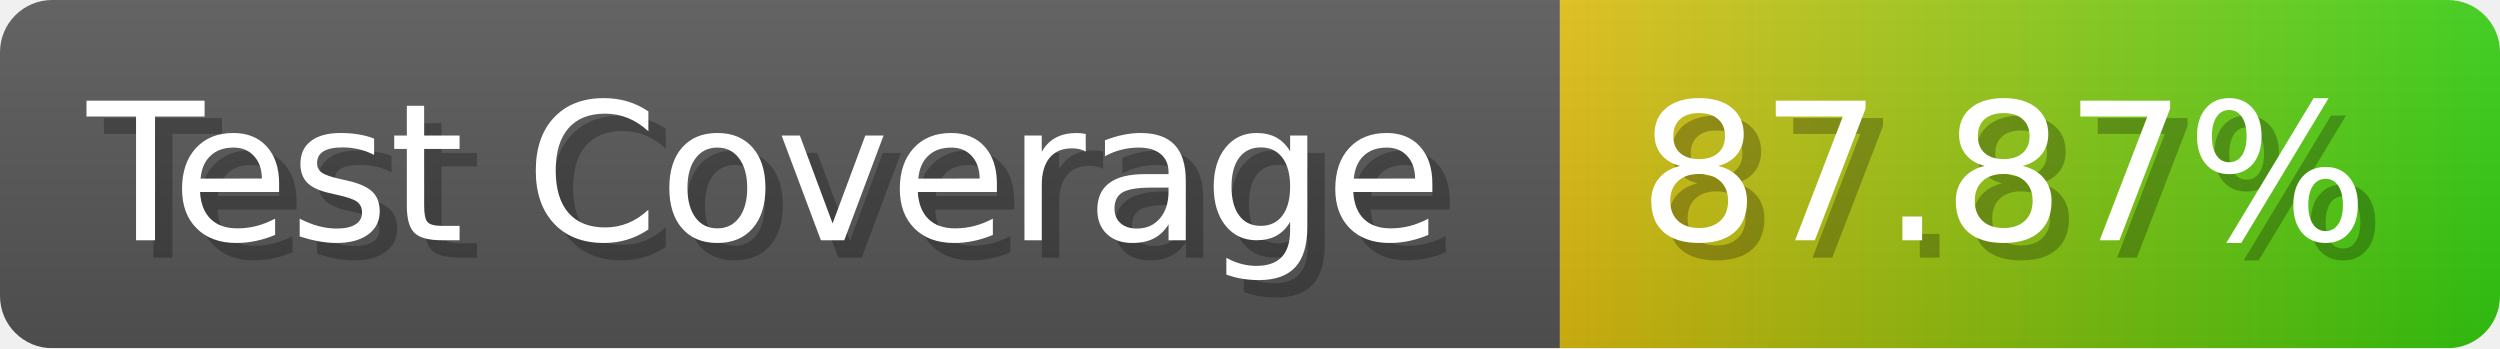
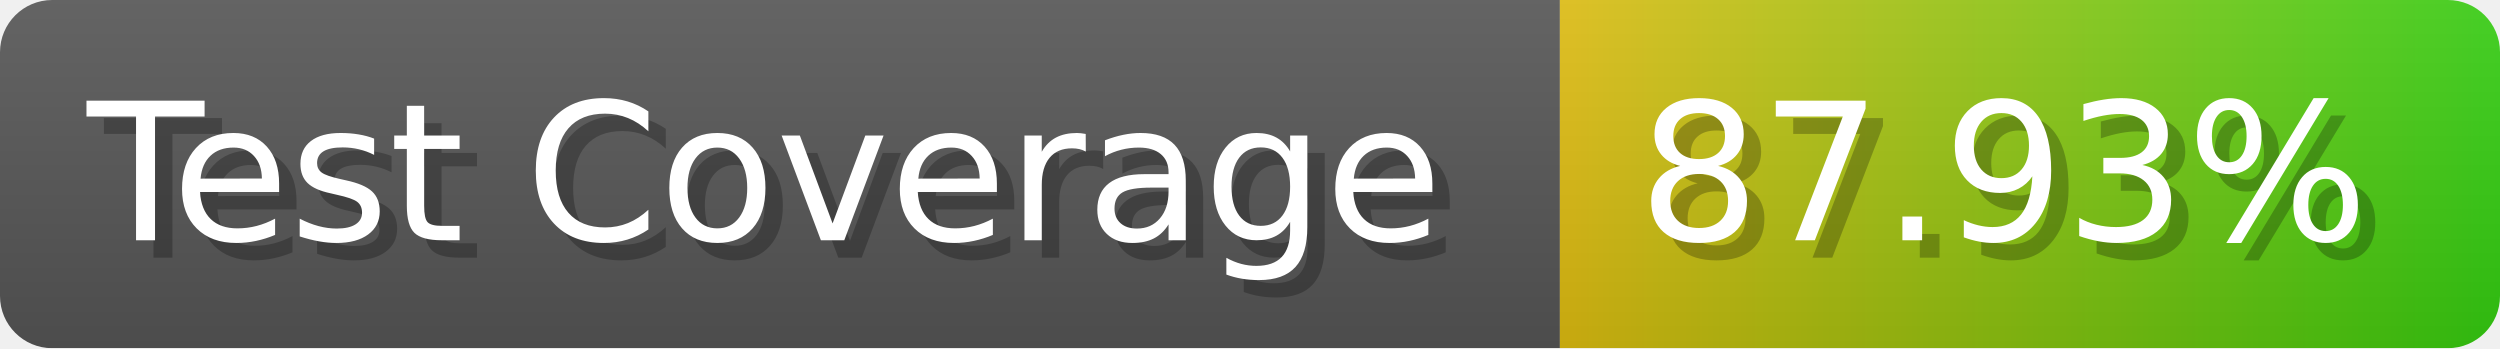
- <svg xmlns="http://www.w3.org/2000/svg" width="143.6" height="20" viewBox="0 0 1436 200" role="img" aria-label="Test Coverage: 87.87%">
+ <svg xmlns="http://www.w3.org/2000/svg" width="143.6" height="20" viewBox="0 0 1436 200" role="img" aria-label="Test Coverage: 87.93%">
  <linearGradient id="a" x2="0" y2="100%">
    <stop offset="0" stop-opacity=".1" stop-color="#EEE" />
    <stop offset="1" stop-opacity=".1" />
  </linearGradient>
  <mask id="m">
    <rect width="1436" height="200" rx="30" fill="#FFF" />
  </mask>
  <g mask="url(#m)">
    <rect width="896" height="200" fill="#555" />
    <rect width="540" height="200" fill="url(#x)" x="896" />
    <rect width="1436" height="200" fill="url(#a)" />
  </g>
  <g aria-hidden="true" fill="#fff" text-anchor="start" font-family="Verdana,DejaVu Sans,sans-serif" font-size="110">
    <text x="60" y="148" textLength="796" fill="#000" opacity="0.25">Test Coverage</text>
    <text x="50" y="138" textLength="796">Test Coverage</text>
-     <text x="951" y="148" textLength="440" fill="#000" opacity="0.25">87.87%</text>
-     <text x="941" y="138" textLength="440">87.87%</text>
+     <text x="951" y="148" textLength="440" fill="#000" opacity="0.25">87.93%</text>
+     <text x="941" y="138" textLength="440">87.93%</text>
  </g>
  <linearGradient id="x" x1="0%" y1="0%" x2="100%" y2="0%">
    <stop offset="0%" style="stop-color:#DB1" />
    <stop offset="100%" style="stop-color:#3C1" />
  </linearGradient>
</svg>
